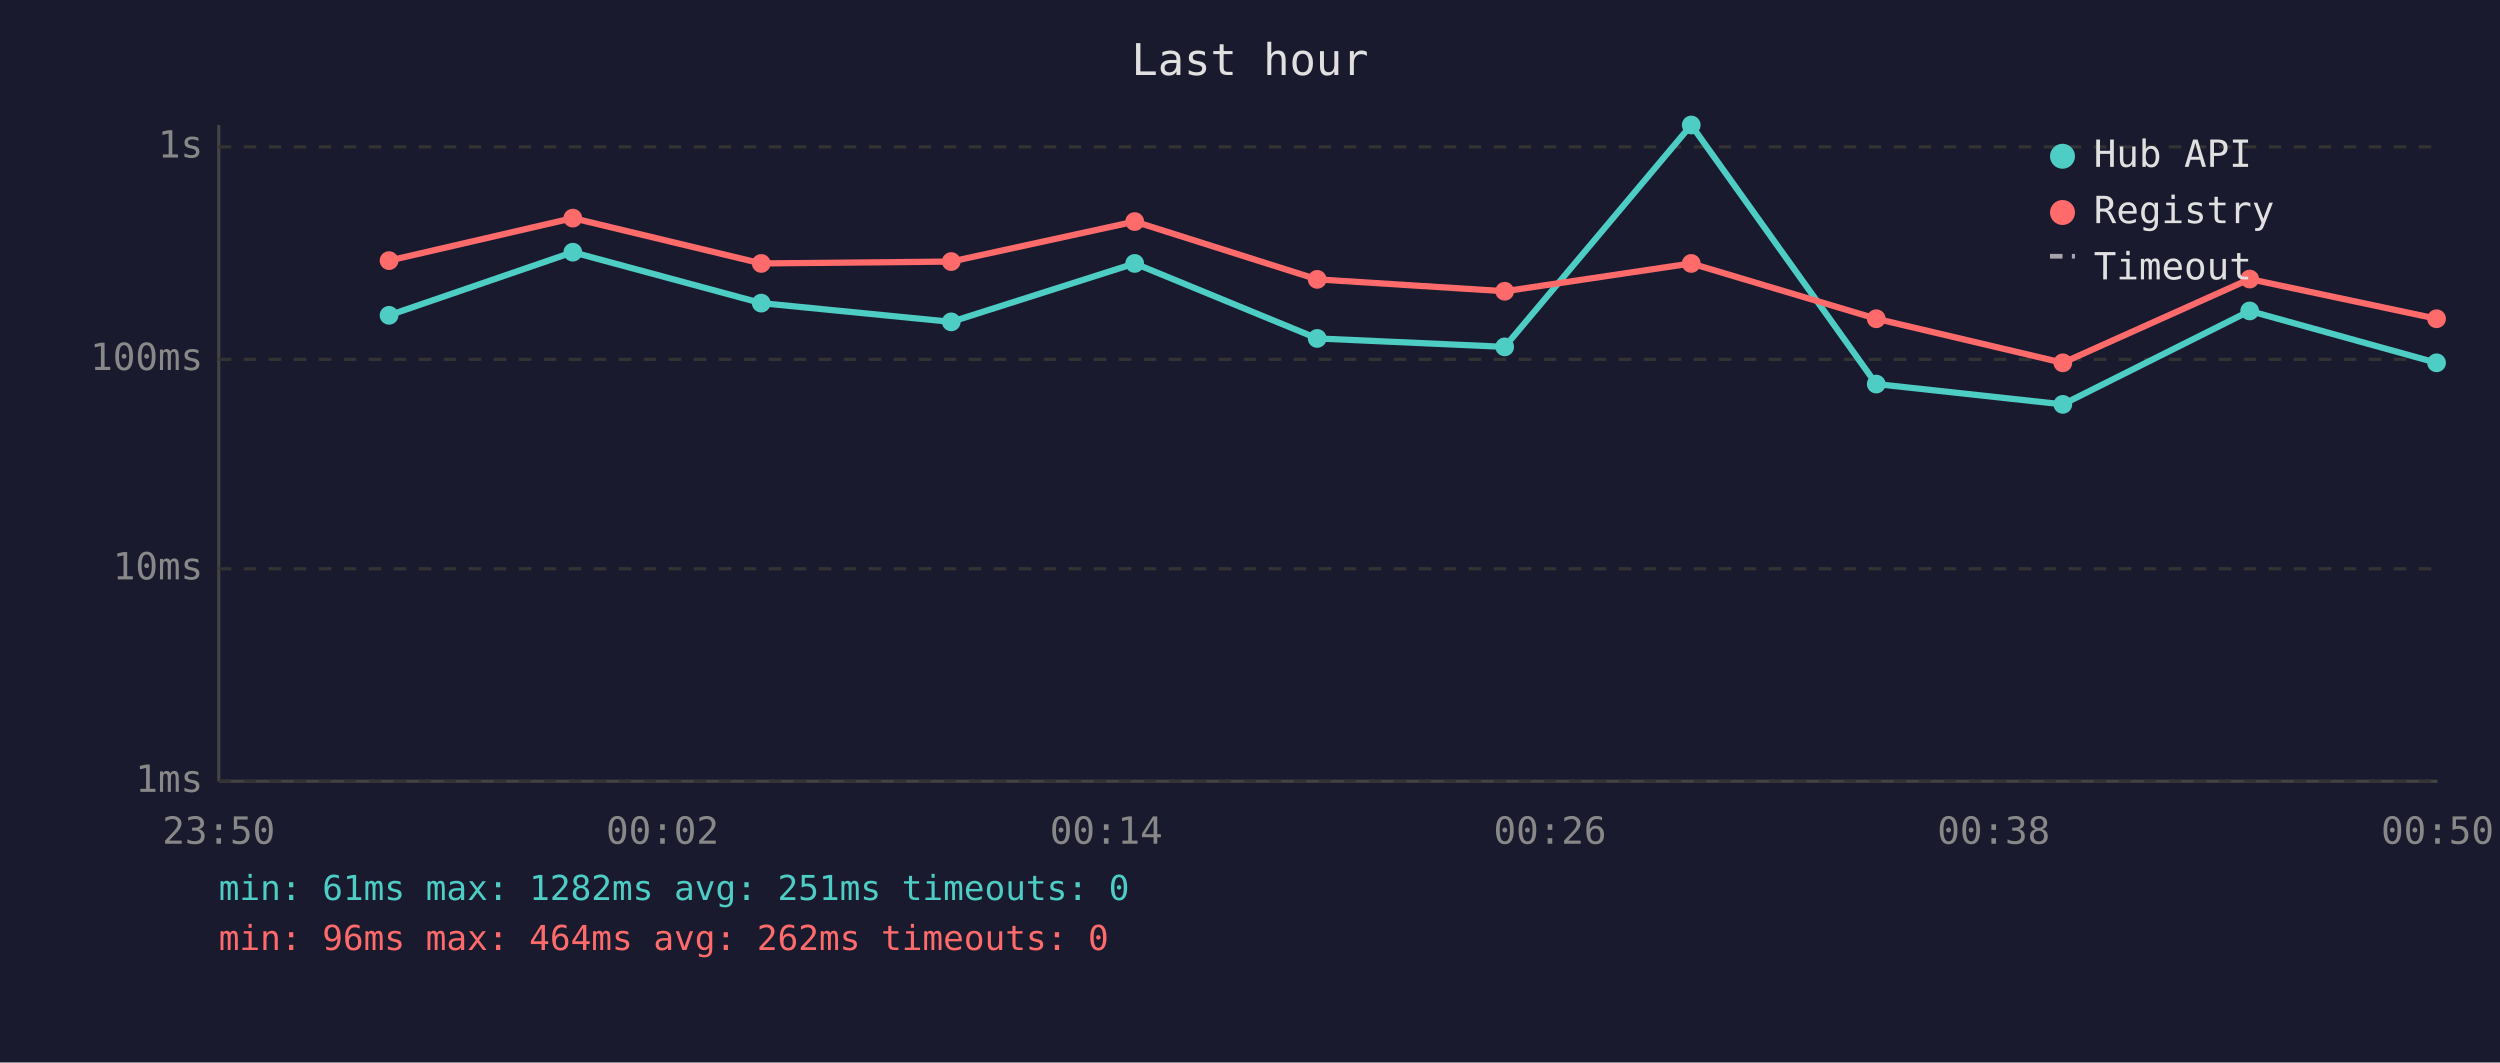
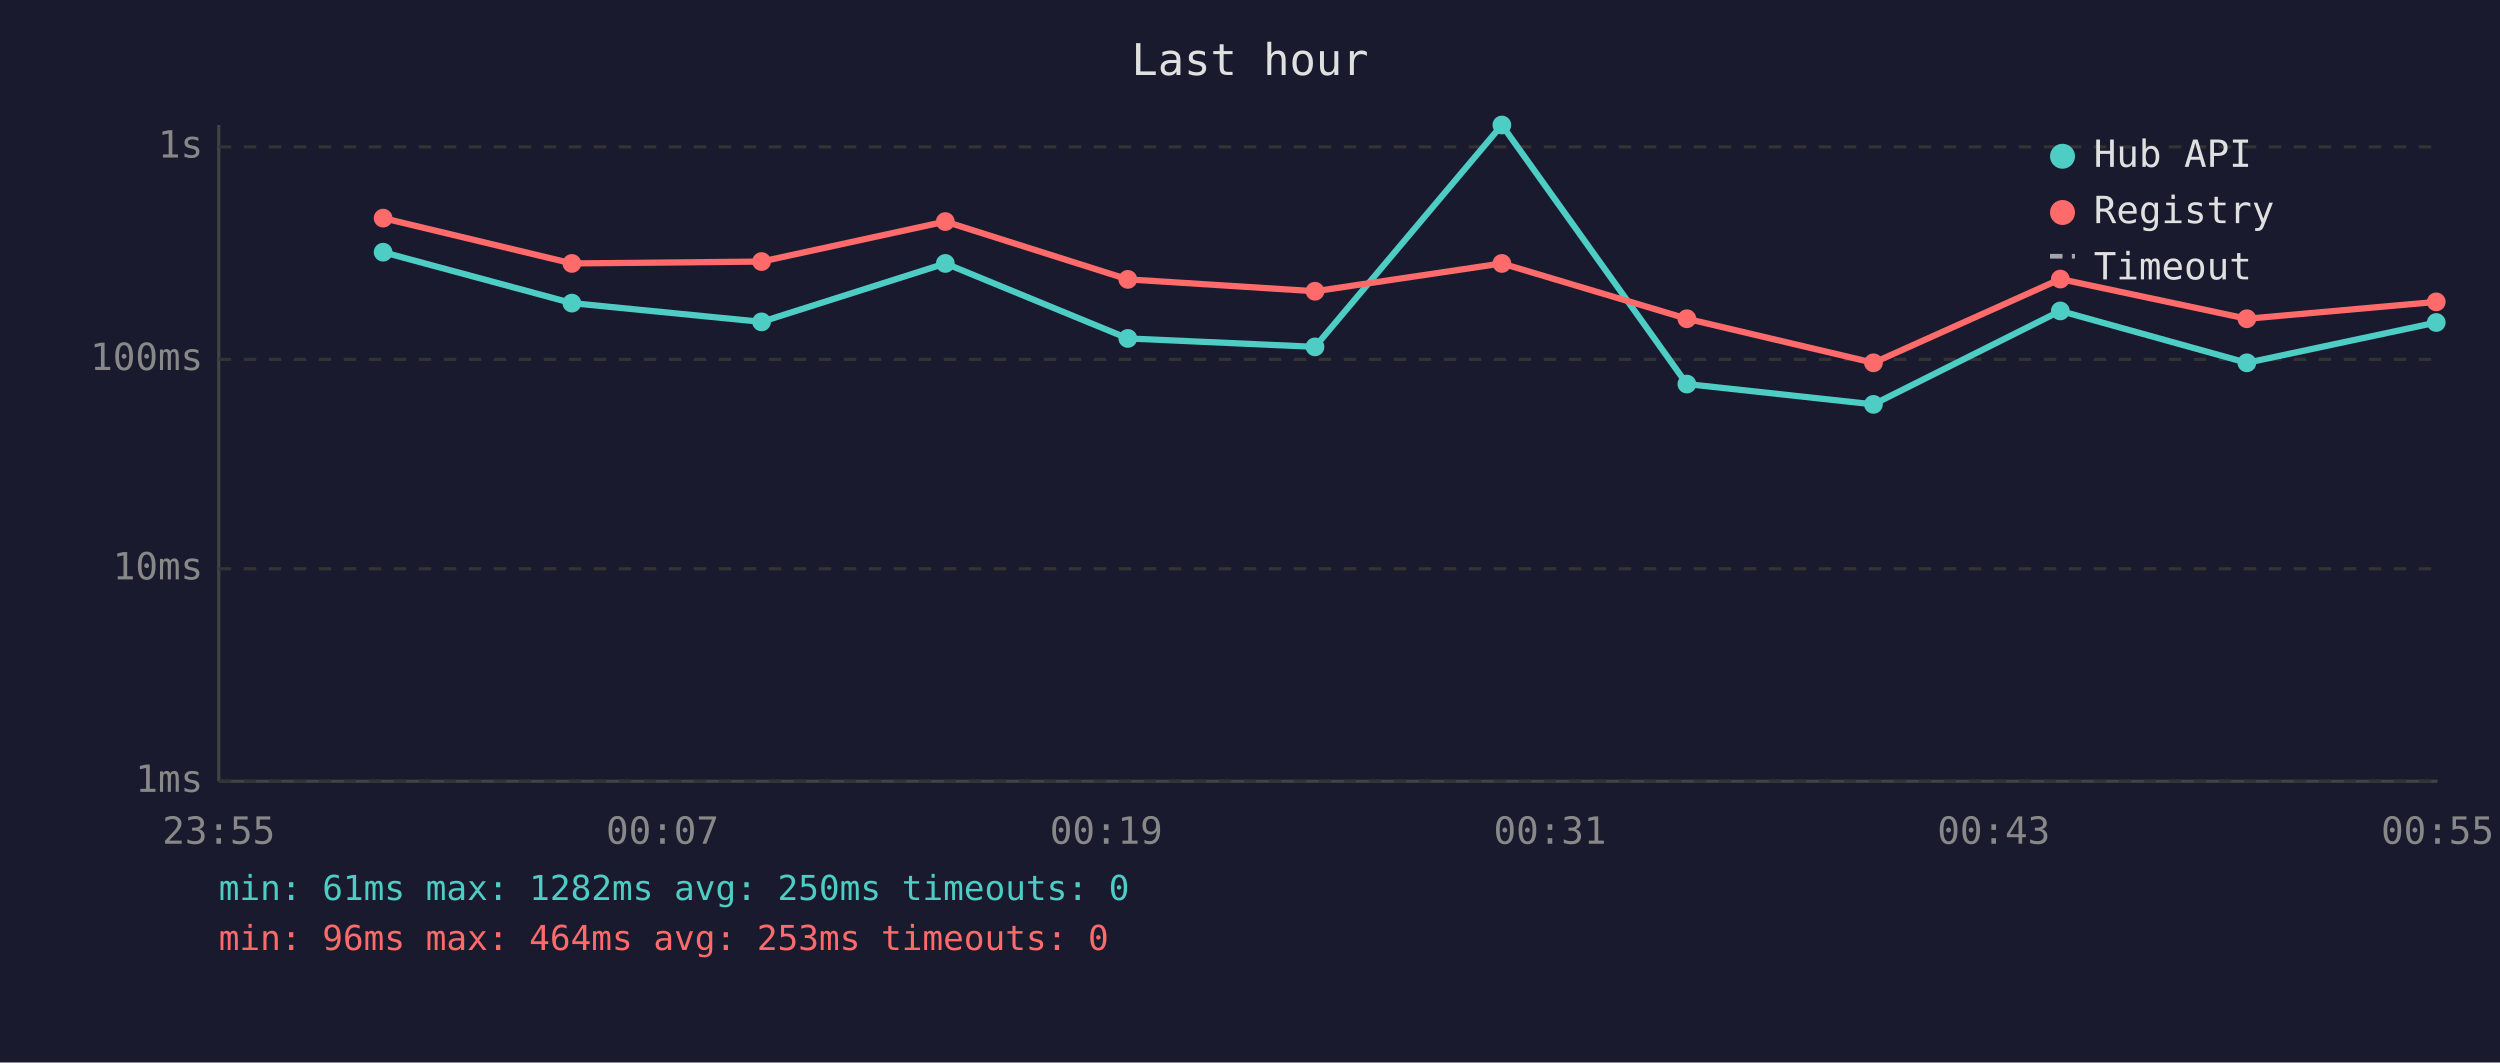
<svg xmlns="http://www.w3.org/2000/svg" viewBox="0 0 800 340" font-family="monospace" font-size="12">
  <rect width="800" height="340" fill="#1a1a2e" />
  <text x="400" y="24" fill="#e0e0e0" font-size="14" text-anchor="middle">Last hour</text>
  <line x1="70" y1="40" x2="70" y2="250" stroke="#444" stroke-width="1" />
  <line x1="70" y1="250" x2="780" y2="250" stroke="#444" stroke-width="1" />
  <line x1="70" y1="250" x2="780" y2="250" stroke="#333" stroke-width="1" stroke-dasharray="4" />
  <text x="65" y="250" fill="#888" text-anchor="end" dominant-baseline="middle">1ms</text>
  <line x1="70" y1="182" x2="780" y2="182" stroke="#333" stroke-width="1" stroke-dasharray="4" />
  <text x="65" y="182" fill="#888" text-anchor="end" dominant-baseline="middle">10ms</text>
  <line x1="70" y1="115" x2="780" y2="115" stroke="#333" stroke-width="1" stroke-dasharray="4" />
  <text x="65" y="115" fill="#888" text-anchor="end" dominant-baseline="middle">100ms</text>
  <line x1="70" y1="47" x2="780" y2="47" stroke="#333" stroke-width="1" stroke-dasharray="4" />
  <text x="65" y="47" fill="#888" text-anchor="end" dominant-baseline="middle">1s</text>
-   <text x="70" y="270" fill="#888" text-anchor="middle">23:50</text>
-   <text x="212" y="270" fill="#888" text-anchor="middle">00:02</text>
-   <text x="354" y="270" fill="#888" text-anchor="middle">00:14</text>
-   <text x="496" y="270" fill="#888" text-anchor="middle">00:26</text>
-   <text x="638" y="270" fill="#888" text-anchor="middle">00:38</text>
-   <text x="780" y="270" fill="#888" text-anchor="middle">00:50</text>
-   <polyline points="124.5,100.9 183.3,80.7 243.6,97.0 304.4,103.0 363.1,84.3 421.5,108.3 481.5,111.0 541.2,40.0 600.4,122.9 660.1,129.4 719.9,99.5 779.7,116.1" fill="none" stroke="#4ecdc4" stroke-width="2" opacity="1" />
-   <circle cx="124.5" cy="100.9" r="3" fill="#4ecdc4" />
-   <circle cx="183.3" cy="80.7" r="3" fill="#4ecdc4" />
-   <circle cx="243.6" cy="97.0" r="3" fill="#4ecdc4" />
-   <circle cx="304.4" cy="103.0" r="3" fill="#4ecdc4" />
-   <circle cx="363.1" cy="84.3" r="3" fill="#4ecdc4" />
-   <circle cx="421.5" cy="108.3" r="3" fill="#4ecdc4" />
-   <circle cx="481.5" cy="111.0" r="3" fill="#4ecdc4" />
-   <circle cx="541.2" cy="40.0" r="3" fill="#4ecdc4" />
-   <circle cx="600.4" cy="122.9" r="3" fill="#4ecdc4" />
-   <circle cx="660.1" cy="129.4" r="3" fill="#4ecdc4" />
-   <circle cx="719.9" cy="99.5" r="3" fill="#4ecdc4" />
-   <circle cx="779.7" cy="116.1" r="3" fill="#4ecdc4" />
-   <polyline points="124.5,83.4 183.3,69.8 243.6,84.3 304.4,83.7 363.1,70.9 421.5,89.4 481.5,93.2 541.2,84.3 600.4,102.0 660.1,116.1 719.9,89.3 779.7,102.0" fill="none" stroke="#ff6b6b" stroke-width="2" opacity="1" />
-   <circle cx="124.5" cy="83.4" r="3" fill="#ff6b6b" />
-   <circle cx="183.3" cy="69.8" r="3" fill="#ff6b6b" />
-   <circle cx="243.6" cy="84.3" r="3" fill="#ff6b6b" />
-   <circle cx="304.4" cy="83.7" r="3" fill="#ff6b6b" />
-   <circle cx="363.1" cy="70.9" r="3" fill="#ff6b6b" />
-   <circle cx="421.5" cy="89.4" r="3" fill="#ff6b6b" />
-   <circle cx="481.5" cy="93.2" r="3" fill="#ff6b6b" />
-   <circle cx="541.2" cy="84.3" r="3" fill="#ff6b6b" />
-   <circle cx="600.4" cy="102.0" r="3" fill="#ff6b6b" />
-   <circle cx="660.1" cy="116.1" r="3" fill="#ff6b6b" />
-   <circle cx="719.9" cy="89.3" r="3" fill="#ff6b6b" />
-   <circle cx="779.7" cy="102.0" r="3" fill="#ff6b6b" />
+   <text x="70" y="270" fill="#888" text-anchor="middle">23:55</text>
+   <text x="212" y="270" fill="#888" text-anchor="middle">00:07</text>
+   <text x="354" y="270" fill="#888" text-anchor="middle">00:19</text>
+   <text x="496" y="270" fill="#888" text-anchor="middle">00:31</text>
+   <text x="638" y="270" fill="#888" text-anchor="middle">00:43</text>
+   <text x="780" y="270" fill="#888" text-anchor="middle">00:55</text>
+   <polyline points="122.6,80.7 183.0,97.0 243.7,103.0 302.5,84.3 360.9,108.3 420.8,111.0 480.6,40.0 539.8,122.9 599.5,129.4 659.3,99.5 719.0,116.1 779.6,103.2" fill="none" stroke="#4ecdc4" stroke-width="2" opacity="1" />
+   <circle cx="122.6" cy="80.7" r="3" fill="#4ecdc4" />
+   <circle cx="183.0" cy="97.0" r="3" fill="#4ecdc4" />
+   <circle cx="243.7" cy="103.0" r="3" fill="#4ecdc4" />
+   <circle cx="302.5" cy="84.3" r="3" fill="#4ecdc4" />
+   <circle cx="360.9" cy="108.3" r="3" fill="#4ecdc4" />
+   <circle cx="420.8" cy="111.0" r="3" fill="#4ecdc4" />
+   <circle cx="480.6" cy="40.0" r="3" fill="#4ecdc4" />
+   <circle cx="539.8" cy="122.9" r="3" fill="#4ecdc4" />
+   <circle cx="599.5" cy="129.4" r="3" fill="#4ecdc4" />
+   <circle cx="659.3" cy="99.5" r="3" fill="#4ecdc4" />
+   <circle cx="719.0" cy="116.1" r="3" fill="#4ecdc4" />
+   <circle cx="779.6" cy="103.2" r="3" fill="#4ecdc4" />
+   <polyline points="122.6,69.8 183.0,84.3 243.7,83.7 302.5,70.9 360.9,89.4 420.8,93.2 480.6,84.3 539.8,102.0 599.5,116.1 659.3,89.3 719.0,102.0 779.6,96.6" fill="none" stroke="#ff6b6b" stroke-width="2" opacity="1" />
+   <circle cx="122.6" cy="69.8" r="3" fill="#ff6b6b" />
+   <circle cx="183.0" cy="84.3" r="3" fill="#ff6b6b" />
+   <circle cx="243.7" cy="83.7" r="3" fill="#ff6b6b" />
+   <circle cx="302.5" cy="70.9" r="3" fill="#ff6b6b" />
+   <circle cx="360.9" cy="89.4" r="3" fill="#ff6b6b" />
+   <circle cx="420.8" cy="93.2" r="3" fill="#ff6b6b" />
+   <circle cx="480.6" cy="84.3" r="3" fill="#ff6b6b" />
+   <circle cx="539.8" cy="102.0" r="3" fill="#ff6b6b" />
+   <circle cx="599.5" cy="116.1" r="3" fill="#ff6b6b" />
+   <circle cx="659.3" cy="89.3" r="3" fill="#ff6b6b" />
+   <circle cx="719.0" cy="102.0" r="3" fill="#ff6b6b" />
+   <circle cx="779.6" cy="96.6" r="3" fill="#ff6b6b" />
  <circle cx="660" cy="50" r="4" fill="#4ecdc4" />
  <text x="670" y="50" fill="#e0e0e0" dominant-baseline="middle">Hub API</text>
  <circle cx="660" cy="68" r="4" fill="#ff6b6b" />
  <text x="670" y="68" fill="#e0e0e0" dominant-baseline="middle">Registry</text>
  <line x1="656" y1="82" x2="664" y2="82" stroke="#e0e0e0" stroke-width="1.5" stroke-dasharray="4,3" opacity="0.7" />
  <text x="670" y="86" fill="#e0e0e0" dominant-baseline="middle">Timeout</text>
-   <text x="70" y="288" fill="#4ecdc4" font-size="11">min: 61ms  max: 1282ms  avg: 251ms  timeouts: 0</text>
-   <text x="70" y="304" fill="#ff6b6b" font-size="11">min: 96ms  max: 464ms  avg: 262ms  timeouts: 0</text>
+   <text x="70" y="288" fill="#4ecdc4" font-size="11">min: 61ms  max: 1282ms  avg: 250ms  timeouts: 0</text>
+   <text x="70" y="304" fill="#ff6b6b" font-size="11">min: 96ms  max: 464ms  avg: 253ms  timeouts: 0</text>
</svg>
